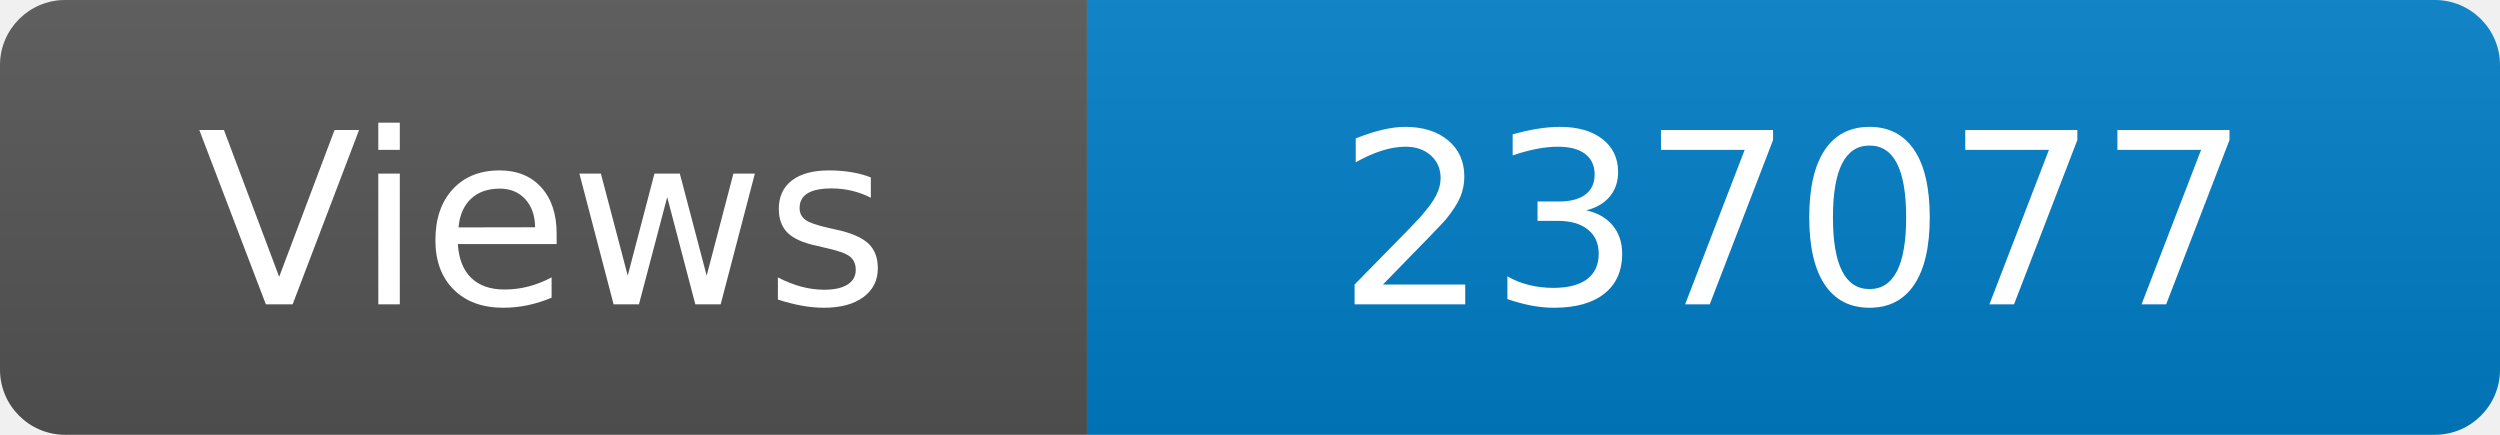
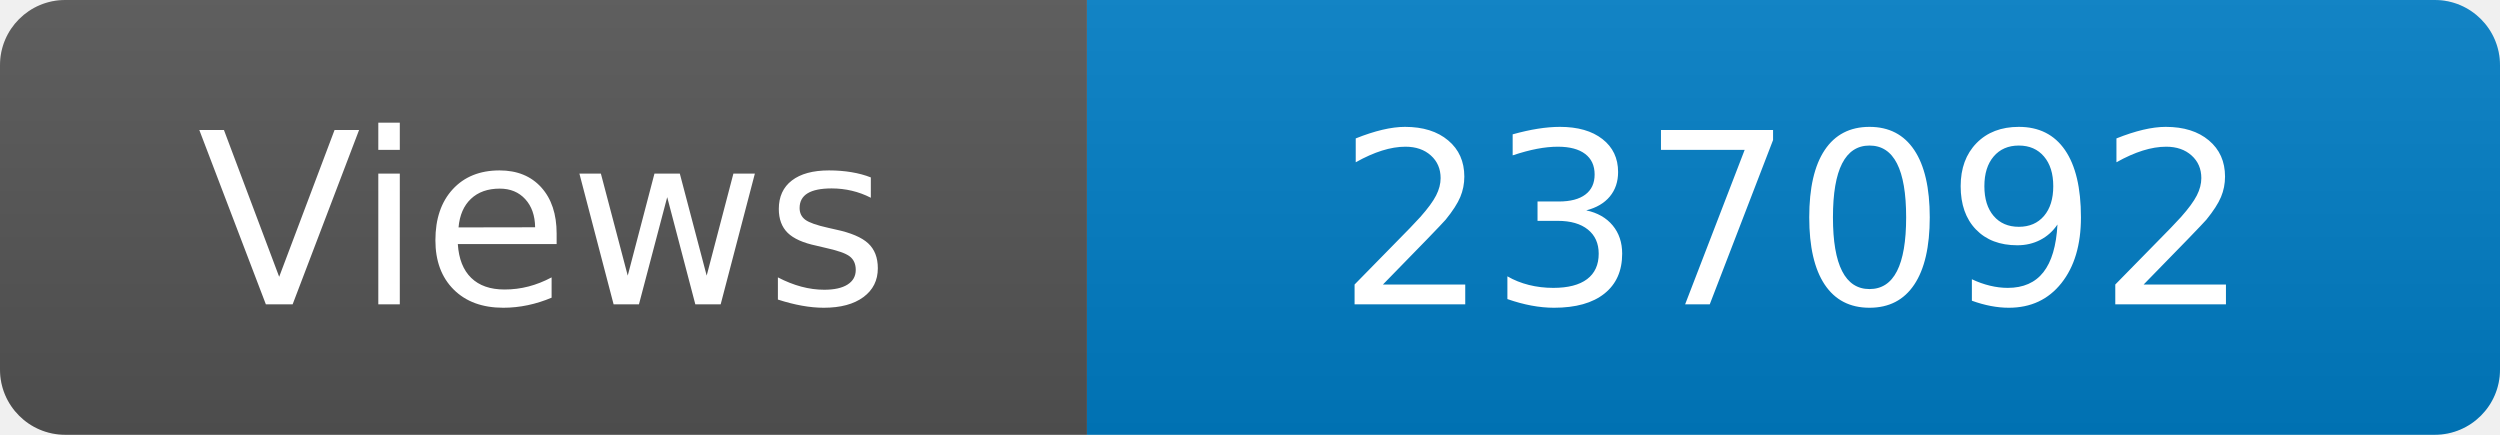
<svg xmlns="http://www.w3.org/2000/svg" width="115" height="20" role="img" aria-label="Maintained?: yes">
  <linearGradient id="s" x2="0" y2="100%">
    <stop offset="0" stop-color="#bbb" stop-opacity=".1" />
    <stop offset="1" stop-opacity=".1" />
  </linearGradient>
  <clipPath id="r">
    <rect width="115" height="20" rx="3" fill="#fff" />
  </clipPath>
  <g clip-path="url(#r)">
    <rect width="50" height="20" fill="#555" />
    <rect x="50" width="160" height="20" fill="#007ec6" />
    <rect width="115" height="20" fill="url(#s)" />
  </g>
  <g fill="#fff" text-anchor="middle" font-family="Verdana,Geneva,DejaVu Sans,sans-serif" font-size="110">
    <text x="250" y="140" transform="scale(.1)" fill="#fff">Views</text>
-     <text x="825" y="140" transform="scale(.1)" fill="#fff">237077</text>
+     <text x="825" y="140" transform="scale(.1)" fill="#fff">237092</text>
  </g>
</svg>
